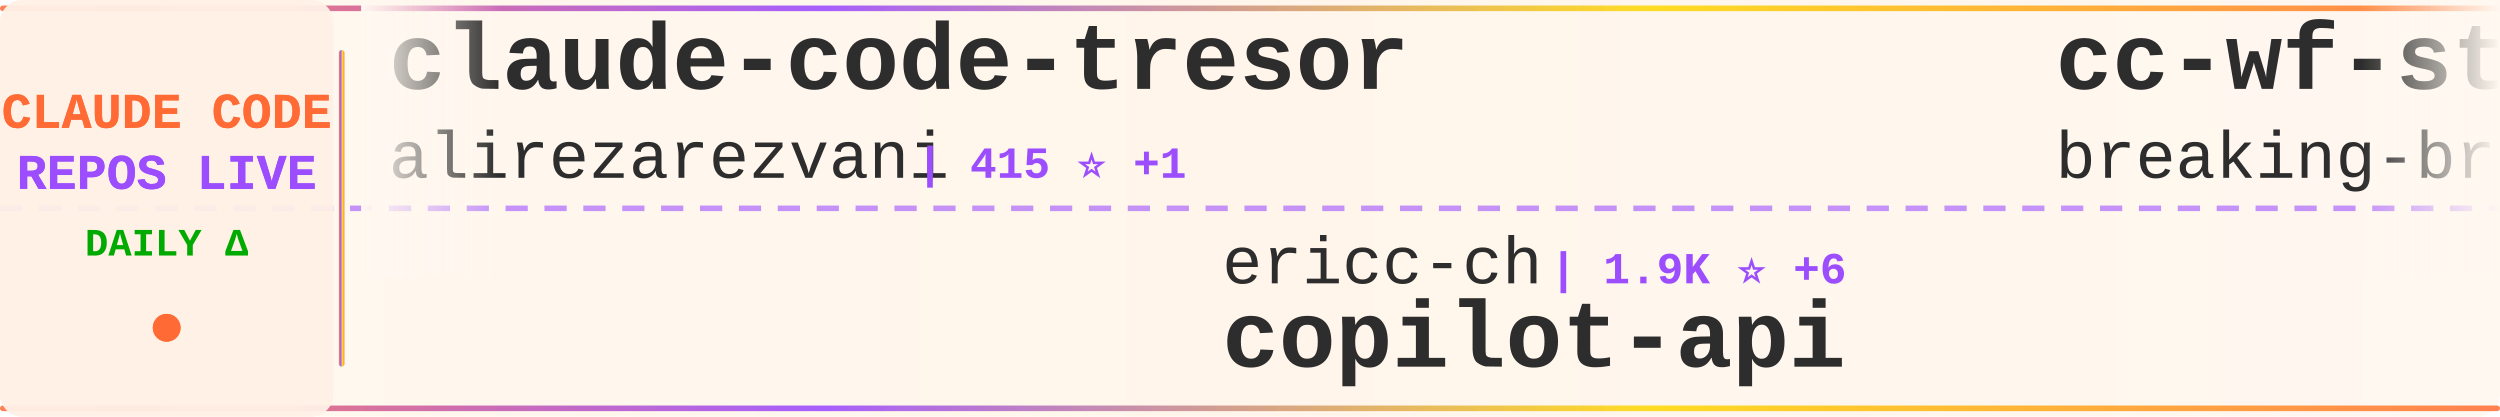
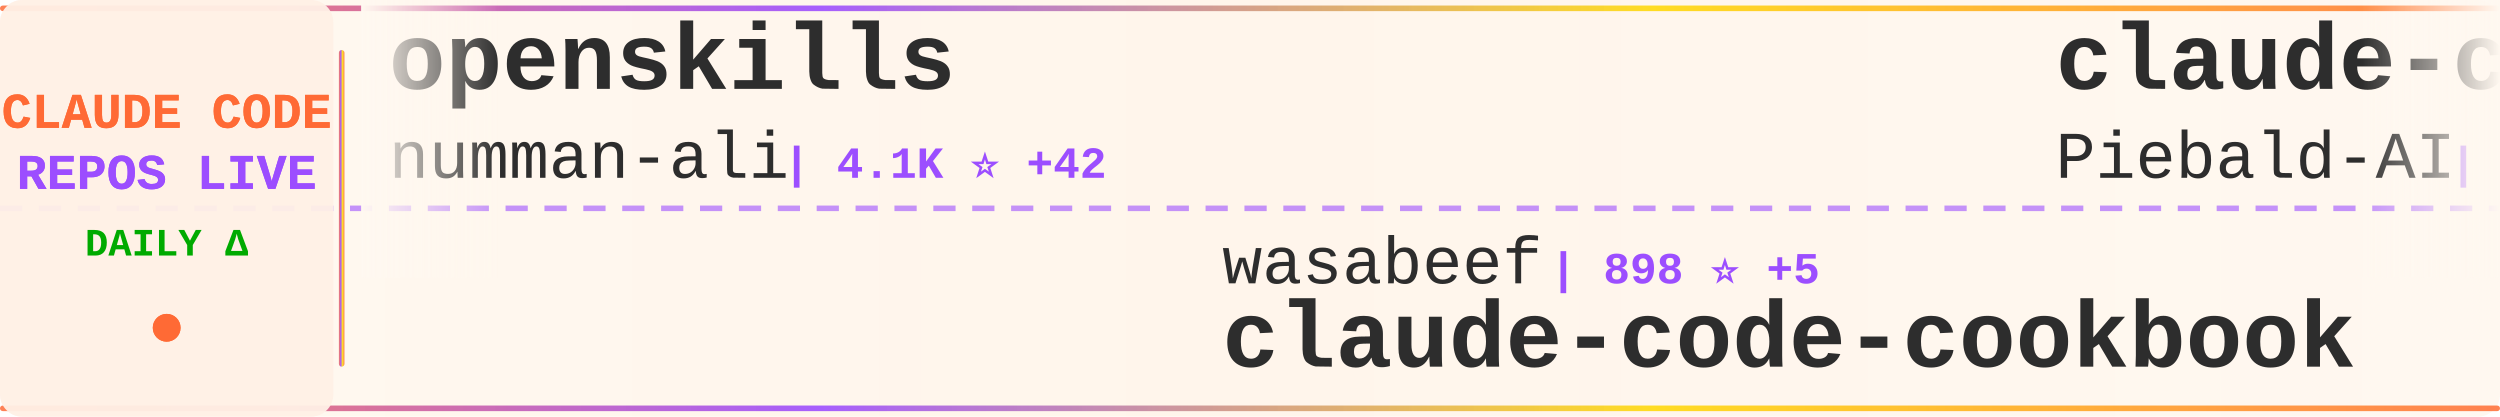
<svg xmlns="http://www.w3.org/2000/svg" width="900" height="150">
  <defs>
    <linearGradient id="tickerBg" x1="0%" y1="0%" x2="100%" y2="0%">
      <stop offset="0%" style="stop-color:#fff8f0;stop-opacity:0.98" />
      <stop offset="50%" style="stop-color:#fff5eb;stop-opacity:1" />
      <stop offset="100%" style="stop-color:#fff8f0;stop-opacity:0.98" />
    </linearGradient>
    <linearGradient id="borderGrad" x1="0%" y1="0%" x2="100%" y2="0%">
      <stop offset="0%" style="stop-color:#FF6B35;stop-opacity:0.85">
        <animate attributeName="stop-opacity" values="0.85;1;0.85" dur="2s" repeatCount="indefinite" />
      </stop>
      <stop offset="33%" style="stop-color:#9C4EFF;stop-opacity:0.9">
        <animate attributeName="stop-opacity" values="0.9;1;0.9" dur="2.2s" repeatCount="indefinite" />
      </stop>
      <stop offset="66%" style="stop-color:#FFD700;stop-opacity:0.85">
        <animate attributeName="stop-opacity" values="0.85;1;0.85" dur="1.8s" repeatCount="indefinite" />
      </stop>
      <stop offset="100%" style="stop-color:#FF6B35;stop-opacity:0.85">
        <animate attributeName="stop-opacity" values="0.85;1;0.85" dur="2s" repeatCount="indefinite" />
      </stop>
    </linearGradient>
    <filter id="textGlow">
      <feGaussianBlur stdDeviation="0.15" result="coloredBlur" />
      <feMerge>
        <feMergeNode in="coloredBlur" />
        <feMergeNode in="SourceGraphic" />
      </feMerge>
    </filter>
    <filter id="metricGlow">
      <feGaussianBlur stdDeviation="0.2" result="coloredBlur" />
      <feMerge>
        <feMergeNode in="coloredBlur" />
        <feMergeNode in="SourceGraphic" />
      </feMerge>
    </filter>
    <linearGradient id="leftFade" x1="0%" y1="0%" x2="100%" y2="0%">
      <stop offset="0%" style="stop-color:#fff8f0;stop-opacity:1" />
      <stop offset="100%" style="stop-color:#fff8f0;stop-opacity:0" />
    </linearGradient>
    <linearGradient id="rightFade" x1="0%" y1="0%" x2="100%" y2="0%">
      <stop offset="0%" style="stop-color:#fff8f0;stop-opacity:0" />
      <stop offset="100%" style="stop-color:#fff8f0;stop-opacity:1" />
    </linearGradient>
  </defs>
  <rect width="900" height="150" fill="url(#tickerBg)" rx="8" />
  <rect x="0" y="2" width="900" height="2" fill="url(#borderGrad)" rx="1" />
  <rect x="0" y="146" width="900" height="2" fill="url(#borderGrad)" rx="1" />
  <line x1="0" y1="75" x2="900" y2="75" stroke="#9C4EFF" stroke-width="2" stroke-dasharray="8 6" opacity="0.6" />
  <rect x="0" y="0" width="120" height="150" fill="#fff0e6" opacity="0.95" rx="8" />
  <text x="60" y="46" font-family="'Courier New', monospace" font-size="18" font-weight="bold" fill="#FF6B35" text-anchor="middle" filter="url(#textGlow)">
    CLAUDE CODE
  </text>
  <text x="60" y="68" font-family="'Courier New', monospace" font-size="18" font-weight="bold" fill="#9C4EFF" text-anchor="middle" filter="url(#textGlow)">
    REPOS LIVE
  </text>
  <text x="60" y="92" font-family="'Courier New', monospace" font-size="14" font-weight="bold" fill="#00aa00" text-anchor="middle">
    DAILY Δ
  </text>
  <circle cx="60" cy="118" r="5" fill="#FF6B35" filter="url(#metricGlow)">
    <animate attributeName="r" values="4;6;4" dur="1.5s" repeatCount="indefinite" />
    <animate attributeName="opacity" values="0.6;1;0.6" dur="1.5s" repeatCount="indefinite" />
  </circle>
  <rect x="122" y="18" width="2" height="114" fill="url(#borderGrad)" rx="1" />
  <clipPath id="tickerClip">
    <rect x="130" y="0" width="770" height="150" />
  </clipPath>
  <g clip-path="url(#tickerClip)">
    <g id="tickerItems">
      <animateTransform attributeName="transform" attributeType="XML" type="translate" from="0 0" to="-3000 0" dur="54s" repeatCount="indefinite" />
      <g transform="translate(0, 0)">
-         <text x="140" y="32" font-family="'Courier New', monospace" font-size="34" font-weight="bold" fill="#2d2d2d">claude-code-tresor</text>
-         <text x="140" y="64" font-family="'Courier New', monospace" font-size="24" font-weight="normal" fill="#2d2d2d" opacity="1.0">alirezarezvani</text>
-         <text x="330" y="64" font-family="'Courier New', monospace" font-size="16" font-weight="bold" fill="#9C4EFF"> | 415 ⭐ +1</text>
+         <text x="140" y="32" font-family="'Courier New', monospace" font-size="34" font-weight="bold" fill="#2d2d2d">openskills</text>
+         <text x="140" y="64" font-family="'Courier New', monospace" font-size="24" font-weight="normal" fill="#2d2d2d" opacity="1.0">numman-ali</text>
+         <text x="282" y="64" font-family="'Courier New', monospace" font-size="16" font-weight="bold" fill="#9C4EFF"> | 4.1K ⭐ +42</text>
      </g>
      <g transform="translate(300, 0)">
-         <text x="140" y="102" font-family="'Courier New', monospace" font-size="24" font-weight="normal" fill="#2d2d2d" opacity="1.0">ericc-ch</text>
-         <text x="258" y="102" font-family="'Courier New', monospace" font-size="16" font-weight="bold" fill="#9C4EFF"> | 1.9K ⭐ +6</text>
-         <text x="140" y="132" font-family="'Courier New', monospace" font-size="34" font-weight="bold" fill="#2d2d2d">copilot-api</text>
+         <text x="140" y="102" font-family="'Courier New', monospace" font-size="24" font-weight="normal" fill="#2d2d2d" opacity="1.0">wasabeef</text>
+         <text x="258" y="102" font-family="'Courier New', monospace" font-size="16" font-weight="bold" fill="#9C4EFF"> | 898 ⭐ +5</text>
+         <text x="140" y="132" font-family="'Courier New', monospace" font-size="34" font-weight="bold" fill="#2d2d2d">claude-code-cookbook</text>
      </g>
      <g transform="translate(600, 0)">
-         <text x="140" y="32" font-family="'Courier New', monospace" font-size="34" font-weight="bold" fill="#2d2d2d">cc-wf-studio</text>
-         <text x="140" y="64" font-family="'Courier New', monospace" font-size="24" font-weight="normal" fill="#2d2d2d" opacity="1.0">breaking-brake</text>
-         <text x="330" y="64" font-family="'Courier New', monospace" font-size="16" font-weight="bold" fill="#9C4EFF"> | 2.2K ⭐ +13</text>
+         <text x="140" y="32" font-family="'Courier New', monospace" font-size="34" font-weight="bold" fill="#2d2d2d">claude-code-system-promp...</text>
+         <text x="140" y="64" font-family="'Courier New', monospace" font-size="24" font-weight="normal" fill="#2d2d2d" opacity="1.0">Piebald-AI</text>
+         <text x="282" y="64" font-family="'Courier New', monospace" font-size="16" font-weight="bold" fill="#9C4EFF"> | 2.7K ⭐ +20</text>
      </g>
      <g transform="translate(900, 0)">
-         <text x="140" y="102" font-family="'Courier New', monospace" font-size="24" font-weight="normal" fill="#2d2d2d" opacity="1.0">nikivdev</text>
-         <text x="258" y="102" font-family="'Courier New', monospace" font-size="16" font-weight="bold" fill="#9C4EFF"> | 4.9K ⭐</text>
-         <text x="140" y="132" font-family="'Courier New', monospace" font-size="34" font-weight="bold" fill="#2d2d2d">research</text>
+         <text x="140" y="102" font-family="'Courier New', monospace" font-size="24" font-weight="normal" fill="#2d2d2d" opacity="1.0">EveryInc</text>
+         <text x="258" y="102" font-family="'Courier New', monospace" font-size="16" font-weight="bold" fill="#9C4EFF"> | 3.9K ⭐ +21</text>
+         <text x="140" y="132" font-family="'Courier New', monospace" font-size="34" font-weight="bold" fill="#2d2d2d">compound-engineering-plu...</text>
      </g>
      <g transform="translate(1200, 0)">
-         <text x="140" y="32" font-family="'Courier New', monospace" font-size="34" font-weight="bold" fill="#2d2d2d">claude-code-subagents</text>
-         <text x="140" y="64" font-family="'Courier New', monospace" font-size="24" font-weight="normal" fill="#2d2d2d" opacity="1.0">0xfurai</text>
-         <text x="246" y="64" font-family="'Courier New', monospace" font-size="16" font-weight="bold" fill="#9C4EFF"> | 604 ⭐</text>
+         <text x="140" y="32" font-family="'Courier New', monospace" font-size="34" font-weight="bold" fill="#2d2d2d">claude-code-sub-agents</text>
+         <text x="140" y="64" font-family="'Courier New', monospace" font-size="24" font-weight="normal" fill="#2d2d2d" opacity="1.0">lst97</text>
+         <text x="222" y="64" font-family="'Courier New', monospace" font-size="16" font-weight="bold" fill="#9C4EFF"> | 1.3K ⭐ +1</text>
      </g>
      <g transform="translate(1500, 0)">
-         <text x="140" y="102" font-family="'Courier New', monospace" font-size="24" font-weight="normal" fill="#2d2d2d" opacity="1.0">diet103</text>
-         <text x="246" y="102" font-family="'Courier New', monospace" font-size="16" font-weight="bold" fill="#9C4EFF"> | 8.1K ⭐ +10</text>
-         <text x="140" y="132" font-family="'Courier New', monospace" font-size="34" font-weight="bold" fill="#2d2d2d">claude-code-infrastructu...</text>
+         <text x="140" y="102" font-family="'Courier New', monospace" font-size="24" font-weight="normal" fill="#2d2d2d" opacity="1.0">MadAppGang</text>
+         <text x="282" y="102" font-family="'Courier New', monospace" font-size="16" font-weight="bold" fill="#9C4EFF"> | 197 ⭐ +1</text>
+         <text x="140" y="132" font-family="'Courier New', monospace" font-size="34" font-weight="bold" fill="#2d2d2d">claude-code</text>
      </g>
      <g transform="translate(1800, 0)">
-         <text x="140" y="32" font-family="'Courier New', monospace" font-size="34" font-weight="bold" fill="#2d2d2d">awesome-claude-code-suba...</text>
-         <text x="140" y="64" font-family="'Courier New', monospace" font-size="24" font-weight="normal" fill="#2d2d2d" opacity="1.0">VoltAgent</text>
-         <text x="270" y="64" font-family="'Courier New', monospace" font-size="16" font-weight="bold" fill="#9C4EFF"> | 7.1K ⭐ +14</text>
+         <text x="140" y="32" font-family="'Courier New', monospace" font-size="34" font-weight="bold" fill="#2d2d2d">claude-code-ide.el</text>
+         <text x="140" y="64" font-family="'Courier New', monospace" font-size="24" font-weight="normal" fill="#2d2d2d" opacity="1.0">manzaltu</text>
+         <text x="258" y="64" font-family="'Courier New', monospace" font-size="16" font-weight="bold" fill="#9C4EFF"> | 1.2K ⭐ +1</text>
      </g>
      <g transform="translate(2100, 0)">
-         <text x="140" y="102" font-family="'Courier New', monospace" font-size="24" font-weight="normal" fill="#2d2d2d" opacity="1.0">nishimoto265</text>
-         <text x="306" y="102" font-family="'Courier New', monospace" font-size="16" font-weight="bold" fill="#9C4EFF"> | 469 ⭐</text>
-         <text x="140" y="132" font-family="'Courier New', monospace" font-size="34" font-weight="bold" fill="#2d2d2d">Claude-Code-Communicatio...</text>
+         <text x="140" y="102" font-family="'Courier New', monospace" font-size="24" font-weight="normal" fill="#2d2d2d" opacity="1.0">oraios</text>
+         <text x="234" y="102" font-family="'Courier New', monospace" font-size="16" font-weight="bold" fill="#9C4EFF"> | 18.1K ⭐ +16</text>
+         <text x="140" y="132" font-family="'Courier New', monospace" font-size="34" font-weight="bold" fill="#2d2d2d">serena</text>
      </g>
      <g transform="translate(2400, 0)">
-         <text x="140" y="32" font-family="'Courier New', monospace" font-size="34" font-weight="bold" fill="#2d2d2d">claude-code-router</text>
-         <text x="140" y="64" font-family="'Courier New', monospace" font-size="24" font-weight="normal" fill="#2d2d2d" opacity="1.0">musistudio</text>
-         <text x="282" y="64" font-family="'Courier New', monospace" font-size="16" font-weight="bold" fill="#9C4EFF"> | 24.8K ⭐ +28</text>
+         <text x="140" y="32" font-family="'Courier New', monospace" font-size="34" font-weight="bold" fill="#2d2d2d">claude-code-viewer</text>
+         <text x="140" y="64" font-family="'Courier New', monospace" font-size="24" font-weight="normal" fill="#2d2d2d" opacity="1.0">d-kimuson</text>
+         <text x="270" y="64" font-family="'Courier New', monospace" font-size="16" font-weight="bold" fill="#9C4EFF"> | 757 ⭐ +1</text>
      </g>
      <g transform="translate(2700, 0)">
-         <text x="140" y="102" font-family="'Courier New', monospace" font-size="24" font-weight="normal" fill="#2d2d2d" opacity="1.0">fuergaosi233</text>
-         <text x="306" y="102" font-family="'Courier New', monospace" font-size="16" font-weight="bold" fill="#9C4EFF"> | 1.8K ⭐ +1</text>
-         <text x="140" y="132" font-family="'Courier New', monospace" font-size="34" font-weight="bold" fill="#2d2d2d">claude-code-proxy</text>
+         <text x="140" y="102" font-family="'Courier New', monospace" font-size="24" font-weight="normal" fill="#2d2d2d" opacity="1.0">pchalasani</text>
+         <text x="282" y="102" font-family="'Courier New', monospace" font-size="16" font-weight="bold" fill="#9C4EFF"> | 970 ⭐</text>
+         <text x="140" y="132" font-family="'Courier New', monospace" font-size="34" font-weight="bold" fill="#2d2d2d">claude-code-tools</text>
      </g>
      <g transform="translate(3000, 0)">
-         <text x="140" y="32" font-family="'Courier New', monospace" font-size="34" font-weight="bold" fill="#2d2d2d">claude-code-tresor</text>
-         <text x="140" y="64" font-family="'Courier New', monospace" font-size="24" font-weight="normal" fill="#2d2d2d" opacity="1.0">alirezarezvani</text>
-         <text x="330" y="64" font-family="'Courier New', monospace" font-size="16" font-weight="bold" fill="#9C4EFF"> | 415 ⭐ +1</text>
+         <text x="140" y="32" font-family="'Courier New', monospace" font-size="34" font-weight="bold" fill="#2d2d2d">openskills</text>
+         <text x="140" y="64" font-family="'Courier New', monospace" font-size="24" font-weight="normal" fill="#2d2d2d" opacity="1.0">numman-ali</text>
+         <text x="282" y="64" font-family="'Courier New', monospace" font-size="16" font-weight="bold" fill="#9C4EFF"> | 4.1K ⭐ +42</text>
      </g>
      <g transform="translate(3300, 0)">
-         <text x="140" y="102" font-family="'Courier New', monospace" font-size="24" font-weight="normal" fill="#2d2d2d" opacity="1.0">ericc-ch</text>
-         <text x="258" y="102" font-family="'Courier New', monospace" font-size="16" font-weight="bold" fill="#9C4EFF"> | 1.9K ⭐ +6</text>
-         <text x="140" y="132" font-family="'Courier New', monospace" font-size="34" font-weight="bold" fill="#2d2d2d">copilot-api</text>
+         <text x="140" y="102" font-family="'Courier New', monospace" font-size="24" font-weight="normal" fill="#2d2d2d" opacity="1.0">wasabeef</text>
+         <text x="258" y="102" font-family="'Courier New', monospace" font-size="16" font-weight="bold" fill="#9C4EFF"> | 898 ⭐ +5</text>
+         <text x="140" y="132" font-family="'Courier New', monospace" font-size="34" font-weight="bold" fill="#2d2d2d">claude-code-cookbook</text>
      </g>
      <g transform="translate(3600, 0)">
-         <text x="140" y="32" font-family="'Courier New', monospace" font-size="34" font-weight="bold" fill="#2d2d2d">cc-wf-studio</text>
-         <text x="140" y="64" font-family="'Courier New', monospace" font-size="24" font-weight="normal" fill="#2d2d2d" opacity="1.0">breaking-brake</text>
-         <text x="330" y="64" font-family="'Courier New', monospace" font-size="16" font-weight="bold" fill="#9C4EFF"> | 2.2K ⭐ +13</text>
+         <text x="140" y="32" font-family="'Courier New', monospace" font-size="34" font-weight="bold" fill="#2d2d2d">claude-code-system-promp...</text>
+         <text x="140" y="64" font-family="'Courier New', monospace" font-size="24" font-weight="normal" fill="#2d2d2d" opacity="1.0">Piebald-AI</text>
+         <text x="282" y="64" font-family="'Courier New', monospace" font-size="16" font-weight="bold" fill="#9C4EFF"> | 2.7K ⭐ +20</text>
      </g>
      <g transform="translate(3900, 0)">
-         <text x="140" y="102" font-family="'Courier New', monospace" font-size="24" font-weight="normal" fill="#2d2d2d" opacity="1.0">nikivdev</text>
-         <text x="258" y="102" font-family="'Courier New', monospace" font-size="16" font-weight="bold" fill="#9C4EFF"> | 4.9K ⭐</text>
-         <text x="140" y="132" font-family="'Courier New', monospace" font-size="34" font-weight="bold" fill="#2d2d2d">research</text>
+         <text x="140" y="102" font-family="'Courier New', monospace" font-size="24" font-weight="normal" fill="#2d2d2d" opacity="1.0">EveryInc</text>
+         <text x="258" y="102" font-family="'Courier New', monospace" font-size="16" font-weight="bold" fill="#9C4EFF"> | 3.9K ⭐ +21</text>
+         <text x="140" y="132" font-family="'Courier New', monospace" font-size="34" font-weight="bold" fill="#2d2d2d">compound-engineering-plu...</text>
      </g>
    </g>
  </g>
  <rect x="130" y="0" width="50" height="100" fill="url(#leftFade)" />
  <rect x="850" y="0" width="50" height="100" fill="url(#rightFade)" />
</svg>
